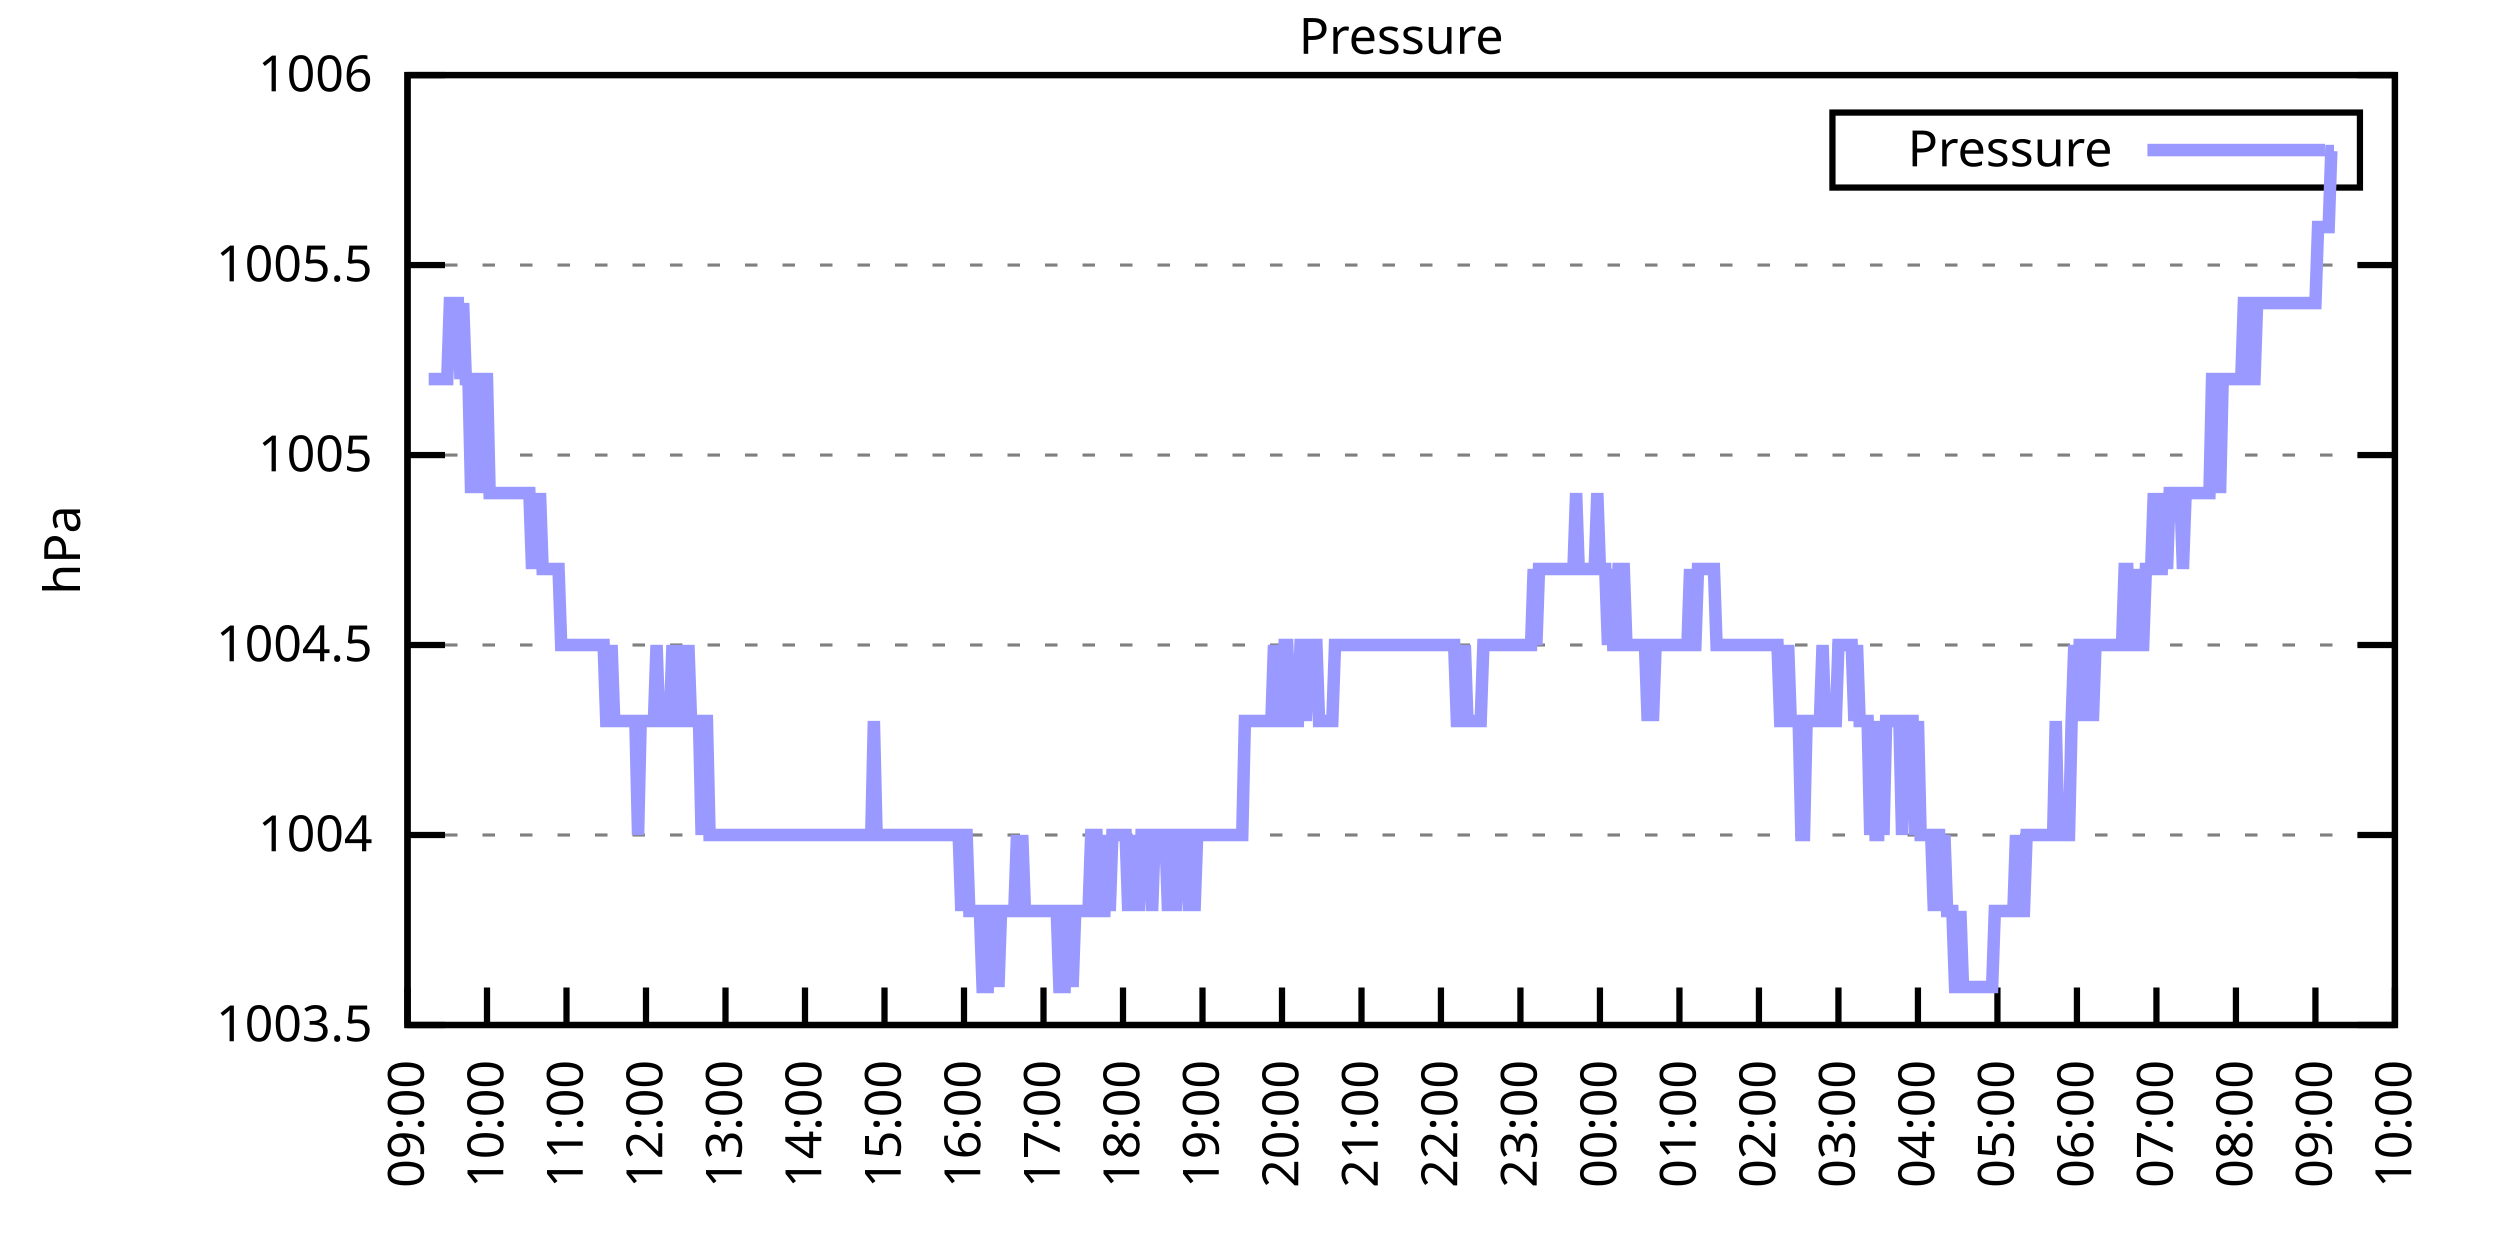
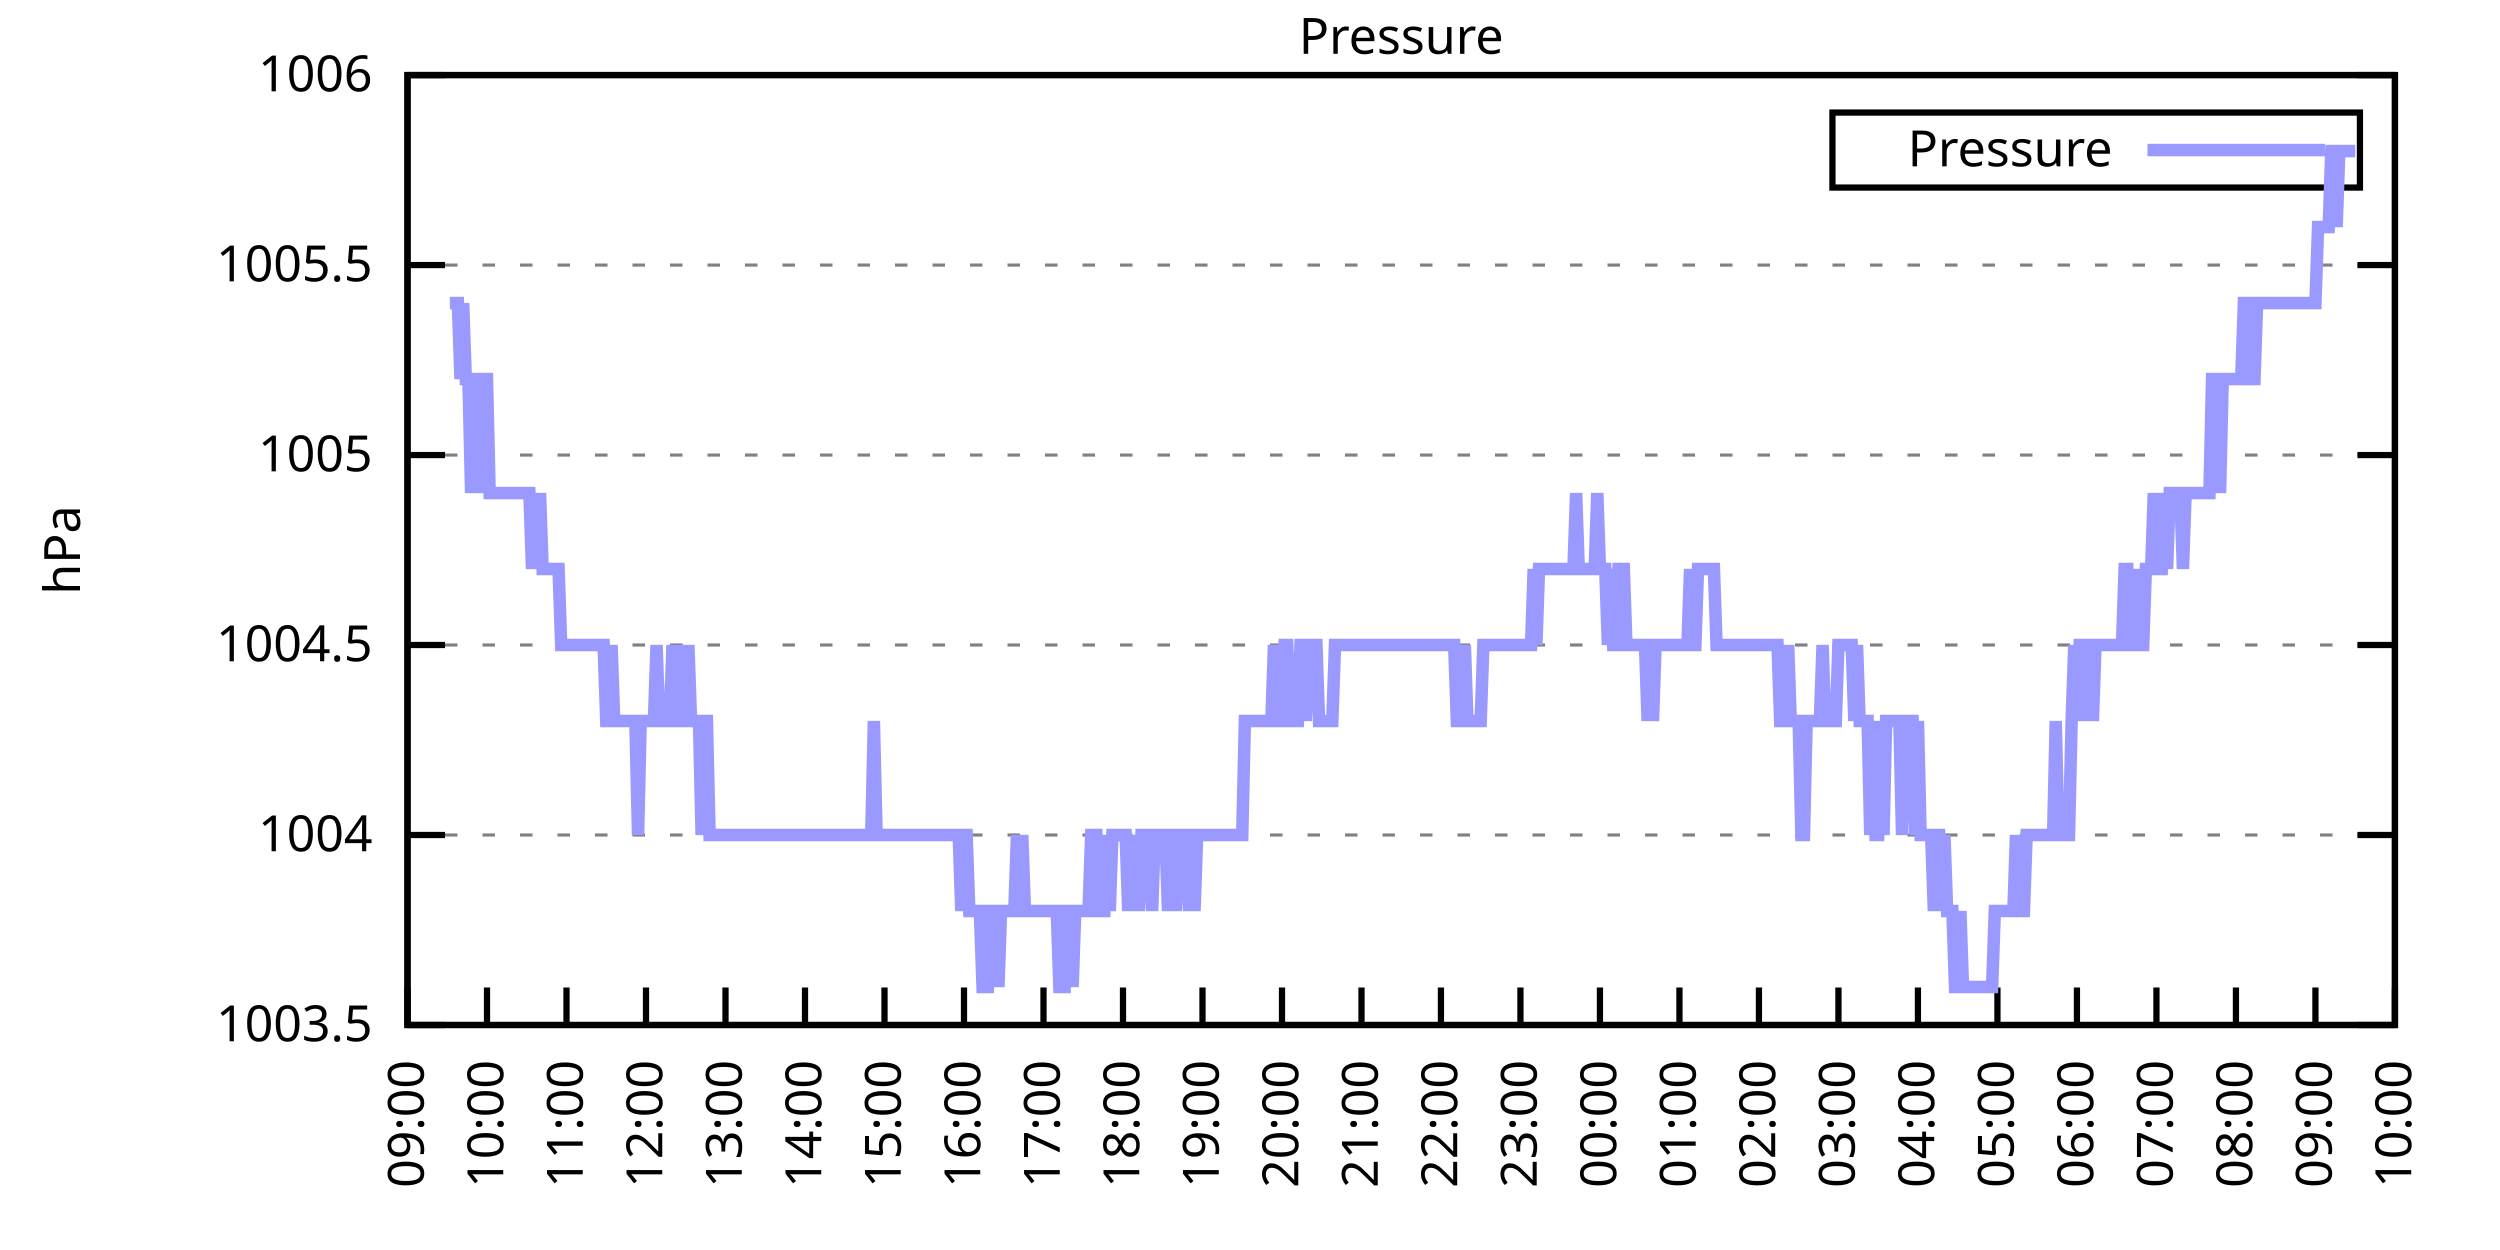
<svg xmlns="http://www.w3.org/2000/svg" xmlns:xlink="http://www.w3.org/1999/xlink" width="400" height="200" viewBox="0 0 400 200">
  <g id="gnuplot_canvas">
    <rect x="0" y="0" width="400" height="200" fill="none" />
    <defs>
      <circle id="gpDot" r="0.5" stroke-width="0.5" stroke="currentColor" />
      <path id="gpPt0" stroke-width="0.333" stroke="currentColor" d="M-1,0 h2 M0,-1 v2" />
      <path id="gpPt1" stroke-width="0.333" stroke="currentColor" d="M-1,-1 L1,1 M1,-1 L-1,1" />
      <path id="gpPt2" stroke-width="0.333" stroke="currentColor" d="M-1,0 L1,0 M0,-1 L0,1 M-1,-1 L1,1 M-1,1 L1,-1" />
      <rect id="gpPt3" stroke-width="0.333" stroke="currentColor" x="-1" y="-1" width="2" height="2" />
      <rect id="gpPt4" stroke-width="0.333" stroke="currentColor" fill="currentColor" x="-1" y="-1" width="2" height="2" />
      <circle id="gpPt5" stroke-width="0.333" stroke="currentColor" cx="0" cy="0" r="1" />
      <use xlink:href="#gpPt5" id="gpPt6" fill="currentColor" stroke="none" />
      <path id="gpPt7" stroke-width="0.333" stroke="currentColor" d="M0,-1.33 L-1.33,0.67 L1.33,0.67 z" />
      <use xlink:href="#gpPt7" id="gpPt8" fill="currentColor" stroke="none" />
      <use xlink:href="#gpPt7" id="gpPt9" stroke="currentColor" transform="rotate(180)" />
      <use xlink:href="#gpPt9" id="gpPt10" fill="currentColor" stroke="none" />
      <use xlink:href="#gpPt3" id="gpPt11" stroke="currentColor" transform="rotate(45)" />
      <use xlink:href="#gpPt11" id="gpPt12" fill="currentColor" stroke="none" />
      <path id="gpPt13" stroke-width="0.333" stroke="currentColor" d="M0,1.330 L1.265,0.411 L0.782,-1.067 L-0.782,-1.076 L-1.265,0.411 z" />
      <use xlink:href="#gpPt13" id="gpPt14" fill="currentColor" stroke="none" />
      <filter id="textbox" filterUnits="objectBoundingBox" x="0" y="0" height="1" width="1">
        <feFlood flood-color="white" flood-opacity="1" result="bgnd" />
        <feComposite in="SourceGraphic" in2="bgnd" operator="atop" />
      </filter>
      <filter id="greybox" filterUnits="objectBoundingBox" x="0" y="0" height="1" width="1">
        <feFlood flood-color="lightgrey" flood-opacity="1" result="grey" />
        <feComposite in="SourceGraphic" in2="grey" operator="atop" />
      </filter>
    </defs>
    <g fill="none" color="white" stroke="currentColor" stroke-width="1.00" stroke-linecap="butt" stroke-linejoin="miter">
</g>
    <g fill="none" color="black" stroke="currentColor" stroke-width="1.00" stroke-linecap="butt" stroke-linejoin="miter">
      <g stroke="none" shape-rendering="crispEdges">
        <polygon fill="rgb(255, 255, 255)" points="65.20,164.00 383.18,164.00 383.18,12.02 65.20,12.02 " />
      </g>
    </g>
    <g fill="none" color="black" stroke="currentColor" stroke-width="1.00" stroke-linecap="butt" stroke-linejoin="miter">
</g>
    <g fill="none" color="black" stroke="black" stroke-width="0.50" stroke-linecap="butt" stroke-linejoin="miter">
</g>
    <g fill="none" color="gray" stroke="currentColor" stroke-width="0.50" stroke-linecap="butt" stroke-linejoin="miter">
      <path stroke="gray" stroke-dasharray="2,4" class="gridline" d="M65.20,164.00 L383.19,164.00  " />
    </g>
    <g fill="none" color="gray" stroke="gray" stroke-width="1.00" stroke-linecap="butt" stroke-linejoin="miter">
</g>
    <g fill="none" color="black" stroke="currentColor" stroke-width="1.00" stroke-linecap="butt" stroke-linejoin="miter">
      <path stroke="black" d="M65.20,164.00 L71.20,164.00 M383.19,164.00 L377.19,164.00  " />
      <g transform="translate(59.60,166.60)" stroke="none" fill="black" font-family="Sans" font-size="8.00" text-anchor="end">
        <text>
          <tspan font-family="Sans"> 1003.5</tspan>
        </text>
      </g>
    </g>
    <g fill="none" color="black" stroke="currentColor" stroke-width="1.00" stroke-linecap="butt" stroke-linejoin="miter">
</g>
    <g fill="none" color="black" stroke="black" stroke-width="0.50" stroke-linecap="butt" stroke-linejoin="miter">
</g>
    <g fill="none" color="gray" stroke="currentColor" stroke-width="0.50" stroke-linecap="butt" stroke-linejoin="miter">
      <path stroke="gray" stroke-dasharray="2,4" class="gridline" d="M65.20,133.60 L383.19,133.60  " />
    </g>
    <g fill="none" color="gray" stroke="gray" stroke-width="1.00" stroke-linecap="butt" stroke-linejoin="miter">
</g>
    <g fill="none" color="black" stroke="currentColor" stroke-width="1.00" stroke-linecap="butt" stroke-linejoin="miter">
      <path stroke="black" d="M65.20,133.60 L71.20,133.60 M383.19,133.60 L377.19,133.60  " />
      <g transform="translate(59.60,136.20)" stroke="none" fill="black" font-family="Sans" font-size="8.00" text-anchor="end">
        <text>
          <tspan font-family="Sans"> 1004</tspan>
        </text>
      </g>
    </g>
    <g fill="none" color="black" stroke="currentColor" stroke-width="1.00" stroke-linecap="butt" stroke-linejoin="miter">
</g>
    <g fill="none" color="black" stroke="black" stroke-width="0.50" stroke-linecap="butt" stroke-linejoin="miter">
</g>
    <g fill="none" color="gray" stroke="currentColor" stroke-width="0.50" stroke-linecap="butt" stroke-linejoin="miter">
      <path stroke="gray" stroke-dasharray="2,4" class="gridline" d="M65.20,103.20 L383.19,103.20  " />
    </g>
    <g fill="none" color="gray" stroke="gray" stroke-width="1.00" stroke-linecap="butt" stroke-linejoin="miter">
</g>
    <g fill="none" color="black" stroke="currentColor" stroke-width="1.00" stroke-linecap="butt" stroke-linejoin="miter">
      <path stroke="black" d="M65.20,103.20 L71.20,103.20 M383.19,103.20 L377.19,103.20  " />
      <g transform="translate(59.60,105.80)" stroke="none" fill="black" font-family="Sans" font-size="8.00" text-anchor="end">
        <text>
          <tspan font-family="Sans"> 1004.5</tspan>
        </text>
      </g>
    </g>
    <g fill="none" color="black" stroke="currentColor" stroke-width="1.00" stroke-linecap="butt" stroke-linejoin="miter">
</g>
    <g fill="none" color="black" stroke="black" stroke-width="0.50" stroke-linecap="butt" stroke-linejoin="miter">
</g>
    <g fill="none" color="gray" stroke="currentColor" stroke-width="0.50" stroke-linecap="butt" stroke-linejoin="miter">
      <path stroke="gray" stroke-dasharray="2,4" class="gridline" d="M65.20,72.81 L383.19,72.81  " />
    </g>
    <g fill="none" color="gray" stroke="gray" stroke-width="1.00" stroke-linecap="butt" stroke-linejoin="miter">
</g>
    <g fill="none" color="black" stroke="currentColor" stroke-width="1.00" stroke-linecap="butt" stroke-linejoin="miter">
      <path stroke="black" d="M65.20,72.81 L71.20,72.81 M383.19,72.81 L377.19,72.81  " />
      <g transform="translate(59.60,75.41)" stroke="none" fill="black" font-family="Sans" font-size="8.00" text-anchor="end">
        <text>
          <tspan font-family="Sans"> 1005</tspan>
        </text>
      </g>
    </g>
    <g fill="none" color="black" stroke="currentColor" stroke-width="1.00" stroke-linecap="butt" stroke-linejoin="miter">
</g>
    <g fill="none" color="black" stroke="black" stroke-width="0.50" stroke-linecap="butt" stroke-linejoin="miter">
</g>
    <g fill="none" color="gray" stroke="currentColor" stroke-width="0.50" stroke-linecap="butt" stroke-linejoin="miter">
      <path stroke="gray" stroke-dasharray="2,4" class="gridline" d="M65.20,42.41 L383.19,42.41  " />
    </g>
    <g fill="none" color="gray" stroke="gray" stroke-width="1.00" stroke-linecap="butt" stroke-linejoin="miter">
</g>
    <g fill="none" color="black" stroke="currentColor" stroke-width="1.00" stroke-linecap="butt" stroke-linejoin="miter">
      <path stroke="black" d="M65.20,42.41 L71.20,42.41 M383.19,42.41 L377.19,42.41  " />
      <g transform="translate(59.60,45.01)" stroke="none" fill="black" font-family="Sans" font-size="8.00" text-anchor="end">
        <text>
          <tspan font-family="Sans"> 1005.5</tspan>
        </text>
      </g>
    </g>
    <g fill="none" color="black" stroke="currentColor" stroke-width="1.00" stroke-linecap="butt" stroke-linejoin="miter">
</g>
    <g fill="none" color="black" stroke="black" stroke-width="0.50" stroke-linecap="butt" stroke-linejoin="miter">
</g>
    <g fill="none" color="gray" stroke="currentColor" stroke-width="0.50" stroke-linecap="butt" stroke-linejoin="miter">
      <path stroke="gray" stroke-dasharray="2,4" class="gridline" d="M65.20,12.01 L383.19,12.01  " />
    </g>
    <g fill="none" color="gray" stroke="gray" stroke-width="1.00" stroke-linecap="butt" stroke-linejoin="miter">
</g>
    <g fill="none" color="black" stroke="currentColor" stroke-width="1.00" stroke-linecap="butt" stroke-linejoin="miter">
      <path stroke="black" d="M65.20,12.01 L71.20,12.01 M383.19,12.01 L377.19,12.01  " />
      <g transform="translate(59.60,14.61)" stroke="none" fill="black" font-family="Sans" font-size="8.00" text-anchor="end">
        <text>
          <tspan font-family="Sans"> 1006</tspan>
        </text>
      </g>
    </g>
    <g fill="none" color="black" stroke="currentColor" stroke-width="1.00" stroke-linecap="butt" stroke-linejoin="miter">
      <path stroke="black" d="M65.20,164.00 L65.20,158.00  " />
      <g transform="translate(67.80,169.60) rotate(270.00)" stroke="none" fill="black" font-family="Sans" font-size="8.00" text-anchor="end">
        <text>
          <tspan font-family="Sans">09:00</tspan>
        </text>
      </g>
    </g>
    <g fill="none" color="black" stroke="currentColor" stroke-width="1.00" stroke-linecap="butt" stroke-linejoin="miter">
      <path stroke="black" d="M77.92,164.00 L77.92,158.00  " />
      <g transform="translate(80.52,169.60) rotate(270.00)" stroke="none" fill="black" font-family="Sans" font-size="8.00" text-anchor="end">
        <text>
          <tspan font-family="Sans">10:00</tspan>
        </text>
      </g>
    </g>
    <g fill="none" color="black" stroke="currentColor" stroke-width="1.00" stroke-linecap="butt" stroke-linejoin="miter">
      <path stroke="black" d="M90.64,164.00 L90.64,158.00  " />
      <g transform="translate(93.24,169.60) rotate(270.00)" stroke="none" fill="black" font-family="Sans" font-size="8.00" text-anchor="end">
        <text>
          <tspan font-family="Sans">11:00</tspan>
        </text>
      </g>
    </g>
    <g fill="none" color="black" stroke="currentColor" stroke-width="1.00" stroke-linecap="butt" stroke-linejoin="miter">
      <path stroke="black" d="M103.36,164.00 L103.36,158.00  " />
      <g transform="translate(105.96,169.60) rotate(270.00)" stroke="none" fill="black" font-family="Sans" font-size="8.00" text-anchor="end">
        <text>
          <tspan font-family="Sans">12:00</tspan>
        </text>
      </g>
    </g>
    <g fill="none" color="black" stroke="currentColor" stroke-width="1.00" stroke-linecap="butt" stroke-linejoin="miter">
      <path stroke="black" d="M116.08,164.00 L116.08,158.00  " />
      <g transform="translate(118.68,169.60) rotate(270.00)" stroke="none" fill="black" font-family="Sans" font-size="8.00" text-anchor="end">
        <text>
          <tspan font-family="Sans">13:00</tspan>
        </text>
      </g>
    </g>
    <g fill="none" color="black" stroke="currentColor" stroke-width="1.00" stroke-linecap="butt" stroke-linejoin="miter">
      <path stroke="black" d="M128.80,164.00 L128.80,158.00  " />
      <g transform="translate(131.40,169.60) rotate(270.00)" stroke="none" fill="black" font-family="Sans" font-size="8.00" text-anchor="end">
        <text>
          <tspan font-family="Sans">14:00</tspan>
        </text>
      </g>
    </g>
    <g fill="none" color="black" stroke="currentColor" stroke-width="1.00" stroke-linecap="butt" stroke-linejoin="miter">
      <path stroke="black" d="M141.52,164.00 L141.52,158.00  " />
      <g transform="translate(144.12,169.60) rotate(270.00)" stroke="none" fill="black" font-family="Sans" font-size="8.00" text-anchor="end">
        <text>
          <tspan font-family="Sans">15:00</tspan>
        </text>
      </g>
    </g>
    <g fill="none" color="black" stroke="currentColor" stroke-width="1.00" stroke-linecap="butt" stroke-linejoin="miter">
      <path stroke="black" d="M154.24,164.00 L154.24,158.00  " />
      <g transform="translate(156.84,169.60) rotate(270.00)" stroke="none" fill="black" font-family="Sans" font-size="8.00" text-anchor="end">
        <text>
          <tspan font-family="Sans">16:00</tspan>
        </text>
      </g>
    </g>
    <g fill="none" color="black" stroke="currentColor" stroke-width="1.00" stroke-linecap="butt" stroke-linejoin="miter">
      <path stroke="black" d="M166.96,164.00 L166.96,158.00  " />
      <g transform="translate(169.56,169.60) rotate(270.00)" stroke="none" fill="black" font-family="Sans" font-size="8.00" text-anchor="end">
        <text>
          <tspan font-family="Sans">17:00</tspan>
        </text>
      </g>
    </g>
    <g fill="none" color="black" stroke="currentColor" stroke-width="1.00" stroke-linecap="butt" stroke-linejoin="miter">
      <path stroke="black" d="M179.68,164.00 L179.68,158.00  " />
      <g transform="translate(182.28,169.60) rotate(270.00)" stroke="none" fill="black" font-family="Sans" font-size="8.00" text-anchor="end">
        <text>
          <tspan font-family="Sans">18:00</tspan>
        </text>
      </g>
    </g>
    <g fill="none" color="black" stroke="currentColor" stroke-width="1.00" stroke-linecap="butt" stroke-linejoin="miter">
      <path stroke="black" d="M192.40,164.00 L192.40,158.00  " />
      <g transform="translate(195.00,169.60) rotate(270.00)" stroke="none" fill="black" font-family="Sans" font-size="8.00" text-anchor="end">
        <text>
          <tspan font-family="Sans">19:00</tspan>
        </text>
      </g>
    </g>
    <g fill="none" color="black" stroke="currentColor" stroke-width="1.00" stroke-linecap="butt" stroke-linejoin="miter">
      <path stroke="black" d="M205.12,164.00 L205.12,158.00  " />
      <g transform="translate(207.72,169.60) rotate(270.00)" stroke="none" fill="black" font-family="Sans" font-size="8.00" text-anchor="end">
        <text>
          <tspan font-family="Sans">20:00</tspan>
        </text>
      </g>
    </g>
    <g fill="none" color="black" stroke="currentColor" stroke-width="1.00" stroke-linecap="butt" stroke-linejoin="miter">
      <path stroke="black" d="M217.84,164.00 L217.84,158.00  " />
      <g transform="translate(220.44,169.60) rotate(270.00)" stroke="none" fill="black" font-family="Sans" font-size="8.00" text-anchor="end">
        <text>
          <tspan font-family="Sans">21:00</tspan>
        </text>
      </g>
    </g>
    <g fill="none" color="black" stroke="currentColor" stroke-width="1.00" stroke-linecap="butt" stroke-linejoin="miter">
      <path stroke="black" d="M230.55,164.00 L230.55,158.00  " />
      <g transform="translate(233.15,169.60) rotate(270.00)" stroke="none" fill="black" font-family="Sans" font-size="8.00" text-anchor="end">
        <text>
          <tspan font-family="Sans">22:00</tspan>
        </text>
      </g>
    </g>
    <g fill="none" color="black" stroke="currentColor" stroke-width="1.00" stroke-linecap="butt" stroke-linejoin="miter">
      <path stroke="black" d="M243.27,164.00 L243.27,158.00  " />
      <g transform="translate(245.87,169.60) rotate(270.00)" stroke="none" fill="black" font-family="Sans" font-size="8.00" text-anchor="end">
        <text>
          <tspan font-family="Sans">23:00</tspan>
        </text>
      </g>
    </g>
    <g fill="none" color="black" stroke="currentColor" stroke-width="1.00" stroke-linecap="butt" stroke-linejoin="miter">
      <path stroke="black" d="M255.99,164.00 L255.99,158.00  " />
      <g transform="translate(258.59,169.60) rotate(270.00)" stroke="none" fill="black" font-family="Sans" font-size="8.00" text-anchor="end">
        <text>
          <tspan font-family="Sans">00:00</tspan>
        </text>
      </g>
    </g>
    <g fill="none" color="black" stroke="currentColor" stroke-width="1.00" stroke-linecap="butt" stroke-linejoin="miter">
      <path stroke="black" d="M268.71,164.00 L268.71,158.00  " />
      <g transform="translate(271.31,169.60) rotate(270.00)" stroke="none" fill="black" font-family="Sans" font-size="8.00" text-anchor="end">
        <text>
          <tspan font-family="Sans">01:00</tspan>
        </text>
      </g>
    </g>
    <g fill="none" color="black" stroke="currentColor" stroke-width="1.00" stroke-linecap="butt" stroke-linejoin="miter">
      <path stroke="black" d="M281.43,164.00 L281.43,158.00  " />
      <g transform="translate(284.03,169.60) rotate(270.00)" stroke="none" fill="black" font-family="Sans" font-size="8.00" text-anchor="end">
        <text>
          <tspan font-family="Sans">02:00</tspan>
        </text>
      </g>
    </g>
    <g fill="none" color="black" stroke="currentColor" stroke-width="1.00" stroke-linecap="butt" stroke-linejoin="miter">
      <path stroke="black" d="M294.15,164.00 L294.15,158.00  " />
      <g transform="translate(296.75,169.60) rotate(270.00)" stroke="none" fill="black" font-family="Sans" font-size="8.00" text-anchor="end">
        <text>
          <tspan font-family="Sans">03:00</tspan>
        </text>
      </g>
    </g>
    <g fill="none" color="black" stroke="currentColor" stroke-width="1.00" stroke-linecap="butt" stroke-linejoin="miter">
      <path stroke="black" d="M306.87,164.00 L306.87,158.00  " />
      <g transform="translate(309.47,169.60) rotate(270.00)" stroke="none" fill="black" font-family="Sans" font-size="8.00" text-anchor="end">
        <text>
          <tspan font-family="Sans">04:00</tspan>
        </text>
      </g>
    </g>
    <g fill="none" color="black" stroke="currentColor" stroke-width="1.00" stroke-linecap="butt" stroke-linejoin="miter">
      <path stroke="black" d="M319.59,164.00 L319.59,158.00  " />
      <g transform="translate(322.19,169.60) rotate(270.00)" stroke="none" fill="black" font-family="Sans" font-size="8.00" text-anchor="end">
        <text>
          <tspan font-family="Sans">05:00</tspan>
        </text>
      </g>
    </g>
    <g fill="none" color="black" stroke="currentColor" stroke-width="1.00" stroke-linecap="butt" stroke-linejoin="miter">
      <path stroke="black" d="M332.31,164.00 L332.31,158.00  " />
      <g transform="translate(334.91,169.60) rotate(270.00)" stroke="none" fill="black" font-family="Sans" font-size="8.00" text-anchor="end">
        <text>
          <tspan font-family="Sans">06:00</tspan>
        </text>
      </g>
    </g>
    <g fill="none" color="black" stroke="currentColor" stroke-width="1.00" stroke-linecap="butt" stroke-linejoin="miter">
      <path stroke="black" d="M345.03,164.00 L345.03,158.00  " />
      <g transform="translate(347.63,169.60) rotate(270.00)" stroke="none" fill="black" font-family="Sans" font-size="8.00" text-anchor="end">
        <text>
          <tspan font-family="Sans">07:00</tspan>
        </text>
      </g>
    </g>
    <g fill="none" color="black" stroke="currentColor" stroke-width="1.00" stroke-linecap="butt" stroke-linejoin="miter">
      <path stroke="black" d="M357.75,164.00 L357.75,158.00  " />
      <g transform="translate(360.35,169.60) rotate(270.00)" stroke="none" fill="black" font-family="Sans" font-size="8.00" text-anchor="end">
        <text>
          <tspan font-family="Sans">08:00</tspan>
        </text>
      </g>
    </g>
    <g fill="none" color="black" stroke="currentColor" stroke-width="1.00" stroke-linecap="butt" stroke-linejoin="miter">
      <path stroke="black" d="M370.47,164.00 L370.47,158.00  " />
      <g transform="translate(373.07,169.60) rotate(270.00)" stroke="none" fill="black" font-family="Sans" font-size="8.00" text-anchor="end">
        <text>
          <tspan font-family="Sans">09:00</tspan>
        </text>
      </g>
    </g>
    <g fill="none" color="black" stroke="currentColor" stroke-width="1.00" stroke-linecap="butt" stroke-linejoin="miter">
      <path stroke="black" d="M383.19,164.00 L383.19,158.00  " />
      <g transform="translate(385.79,169.60) rotate(270.00)" stroke="none" fill="black" font-family="Sans" font-size="8.00" text-anchor="end">
        <text>
          <tspan font-family="Sans">10:00</tspan>
        </text>
      </g>
    </g>
    <g fill="none" color="black" stroke="currentColor" stroke-width="1.00" stroke-linecap="butt" stroke-linejoin="miter">
</g>
    <g fill="none" color="black" stroke="currentColor" stroke-width="1.00" stroke-linecap="butt" stroke-linejoin="miter">
      <path stroke="black" d="M65.20,12.01 L65.20,164.00 L383.19,164.00 L383.19,12.01 L65.20,12.01 Z  " />
    </g>
    <g fill="none" color="black" stroke="currentColor" stroke-width="1.00" stroke-linecap="butt" stroke-linejoin="miter">
</g>
    <g fill="none" color="black" stroke="currentColor" stroke-width="1.00" stroke-linecap="butt" stroke-linejoin="miter">
      <path stroke="black" d="M293.19,30.01 L293.19,18.01 L377.59,18.01 L377.59,30.01 L293.19,30.01 Z  " />
    </g>
    <g id="Pressure_plot_1">
      <g fill="none" color="white" stroke="black" stroke-width="2.00" stroke-linecap="butt" stroke-linejoin="miter">
</g>
      <g fill="none" color="black" stroke="currentColor" stroke-width="2.00" stroke-linecap="butt" stroke-linejoin="miter">
        <g transform="translate(337.99,26.61)" stroke="none" fill="black" font-family="Sans" font-size="8.00" text-anchor="end">
          <text>
            <tspan font-family="Sans">Pressure</tspan>
          </text>
        </g>
      </g>
      <g fill="none" color="black" stroke="currentColor" stroke-width="2.00" stroke-linecap="butt" stroke-linejoin="miter">
-         <path stroke="rgb(153, 153, 255)" d="M343.59,24.01 L371.99,24.01 M68.59,60.65 L69.02,60.65 L69.44,60.65 L69.86,60.65 L70.29,60.65 L70.71,60.65   L71.14,60.65 L71.56,60.65 L71.98,48.49 L72.41,48.49 L72.83,48.49 L73.26,48.49 L73.68,60.65 L74.10,48.49   L74.53,60.65 L74.95,60.65 L75.38,78.89 L75.80,60.65 L76.22,60.65 L76.65,78.89 L77.07,60.65 L77.50,60.65   L77.92,60.65 L78.34,78.89 L78.77,78.89 L79.19,78.89 L79.62,78.89 L80.04,78.89 L80.46,78.89 L80.89,78.89   L81.31,78.89 L81.74,78.89 L82.16,78.89 L82.58,78.89 L83.01,78.89 L83.43,78.89 L83.86,78.89 L84.28,78.89   L84.70,78.89 L85.13,91.04 L85.55,78.89 L85.98,91.04 L86.40,78.89 L86.82,91.04 L87.25,91.04 L87.67,91.04   L88.10,91.04 L88.52,91.04 L88.94,91.04 L89.37,91.04 L89.79,103.20 L90.22,103.20 L90.64,103.20 L91.06,103.20   L91.49,103.20 L91.91,103.20 L92.34,103.20 L92.76,103.20 L93.18,103.20 L93.61,103.20 L94.03,103.20 L94.46,103.20   L94.88,103.20 L95.30,103.20 L95.73,103.20 L96.15,103.20 L96.58,103.20 L97.00,115.36 L97.42,115.36 L97.85,103.20   L98.27,115.36 L98.69,115.36 L99.12,115.36 L99.54,115.36 L99.97,115.36 L100.39,115.36 L100.81,115.36 L101.24,115.36   L101.66,115.36 L102.09,133.60 L102.51,115.36 L102.93,115.36 L103.36,115.36 L103.78,115.36 L104.21,115.36 L104.63,115.36   L105.05,103.20 L105.48,115.36 L105.90,115.36 L106.33,115.36 L106.75,115.36 L107.17,115.36 L107.60,103.20 L108.02,115.36   L108.45,115.36 L108.87,103.20 L109.29,115.36 L109.72,115.36 L110.14,103.20 L110.57,115.36 L110.99,115.36 L111.41,115.36   L111.84,115.36 L112.26,133.60 L112.69,115.36 L113.11,115.36 L113.53,133.60 L113.96,133.60 L114.38,133.60 L114.81,133.60   L115.23,133.60 L115.65,133.60 L116.08,133.60 L116.50,133.60 L116.93,133.60 L117.35,133.60 L117.77,133.60 L118.20,133.60   L118.62,133.60 L119.05,133.60 L119.47,133.60 L119.89,133.60 L120.32,133.60 L120.74,133.60 L121.17,133.60 L121.59,133.60   L122.01,133.60 L122.44,133.60 L122.86,133.60 L123.29,133.60 L123.71,133.60 L124.13,133.60 L124.56,133.60 L124.98,133.60   L125.41,133.60 L125.83,133.60 L126.25,133.60 L126.68,133.60 L127.10,133.60 L127.53,133.60 L127.95,133.60 L128.37,133.60   L128.80,133.60 L129.22,133.60 L129.65,133.60 L130.07,133.60 L130.49,133.60 L130.92,133.60 L131.34,133.60 L131.77,133.60   L132.19,133.60 L132.61,133.60 L133.04,133.60 L133.46,133.60 L133.89,133.60 L134.31,133.60 L134.73,133.60 L135.16,133.60   L135.58,133.60 L136.01,133.60 L136.43,133.60 L136.85,133.60 L137.28,133.60 L137.70,133.60 L138.13,133.60 L138.55,133.60   L138.97,133.60 L139.40,133.60 L139.82,115.36 L140.25,133.60 L140.67,133.60 L141.09,133.60 L141.52,133.60 L141.94,133.60   L142.37,133.60 L142.79,133.60 L143.21,133.60 L143.64,133.60 L144.06,133.60 L144.49,133.60 L144.91,133.60 L145.33,133.60   L145.76,133.60 L146.18,133.60 L146.61,133.60 L147.03,133.60 L147.45,133.60 L147.88,133.60 L148.30,133.60 L148.73,133.60   L149.15,133.60 L149.57,133.60 L150.00,133.60 L150.42,133.60 L150.85,133.60 L151.27,133.60 L151.69,133.60 L152.12,133.60   L152.54,133.60 L152.97,133.60 L153.39,133.60 L153.81,145.76 L154.24,133.60 L154.66,133.60 L155.09,145.76 L155.51,145.76   L155.93,145.76 L156.36,145.76 L156.78,145.76 L157.21,157.92 L157.63,157.92 L158.05,157.92 L158.48,145.76 L158.90,145.76   L159.33,145.76 L159.75,157.92 L160.17,145.76 L160.60,145.76 L161.02,145.76 L161.44,145.76 L161.87,145.76 L162.29,145.76   L162.72,133.60 L163.14,145.76 L163.56,133.60 L163.99,145.76 L164.41,145.76 L164.84,145.76 L165.26,145.76 L165.68,145.76   L166.11,145.76 L166.53,145.76 L166.96,145.76 L167.38,145.76 L167.80,145.76 L168.23,145.76 L168.65,145.76 L169.08,145.76   L169.50,157.92 L169.92,157.92 L170.35,157.92 L170.77,145.76 L171.20,145.76 L171.62,157.92 L172.04,145.76 L172.47,145.76   L172.89,145.76 L173.32,145.76 L173.74,145.76 L174.16,145.76 L174.59,133.60 L175.01,133.60 L175.44,133.60 L175.86,145.76   L176.28,145.76 L176.71,145.76 L177.13,133.60 L177.56,145.76 L177.98,133.60 L178.40,133.60 L178.83,133.60 L179.25,133.60   L179.68,133.60 L180.10,133.60 L180.52,145.76 L180.95,133.60 L181.37,145.76 L181.80,133.60 L182.22,145.76 L182.64,133.60   L183.07,133.60 L183.49,133.60 L183.92,133.60 L184.34,145.76 L184.76,133.60 L185.19,133.60 L185.61,133.60 L186.04,133.60   L186.46,133.60 L186.88,145.76 L187.31,133.60 L187.73,133.60 L188.16,145.76 L188.58,133.60 L189.00,133.60 L189.43,133.60   L189.85,133.60 L190.28,145.76 L190.70,133.60 L191.12,145.76 L191.55,133.60 L191.97,133.60 L192.40,133.60 L192.82,133.60   L193.24,133.60 L193.67,133.60 L194.09,133.60 L194.52,133.60 L194.94,133.60 L195.36,133.60 L195.79,133.60 L196.21,133.60   L196.64,133.60 L197.06,133.60 L197.48,133.60 L197.91,133.60 L198.33,133.60 L198.76,133.60 L199.18,115.36 L199.60,115.36   L200.03,115.36 L200.45,115.36 L200.88,115.36 L201.30,115.36 L201.72,115.36 L202.15,115.36 L202.57,115.36 L203.00,115.36   L203.42,115.36 L203.84,103.20 L204.27,115.36 L204.69,115.36 L205.12,115.36 L205.54,103.20 L205.96,103.20 L206.39,115.36   L206.81,115.36 L207.24,115.36 L207.66,115.36 L208.08,103.20 L208.51,103.20 L208.93,115.36 L209.36,103.20 L209.78,103.20   L210.20,103.20 L210.63,103.20 L211.05,115.36 L211.48,115.36 L211.90,115.36 L212.32,115.36 L212.75,115.36 L213.17,115.36   L213.60,103.20 L214.02,103.20 L214.44,103.20 L214.87,103.20 L215.29,103.20 L215.72,103.20 L216.14,103.20 L216.56,103.20   L216.99,103.20 L217.41,103.20 L217.84,103.20 L218.26,103.20 L218.68,103.20 L219.11,103.20 L219.53,103.20 L219.96,103.20   L220.38,103.20 L220.80,103.20 L221.23,103.20 L221.65,103.20 L222.08,103.20 L222.50,103.20 L222.92,103.20 L223.35,103.20   L223.77,103.20 L224.20,103.20 L224.62,103.20 L225.04,103.20 L225.47,103.20 L225.89,103.20 L226.31,103.20 L226.74,103.20   L227.16,103.20 L227.59,103.20 L228.01,103.20 L228.43,103.20 L228.86,103.20 L229.28,103.20 L229.71,103.20 L230.13,103.20   L230.55,103.20 L230.98,103.20 L231.40,103.20 L231.83,103.20 L232.25,103.20 L232.67,103.20 L233.10,115.36 L233.52,115.36   L233.95,115.36 L234.37,103.20 L234.79,115.36 L235.22,115.36 L235.64,115.36 L236.07,115.36 L236.49,115.36 L236.91,115.36   L237.34,103.20 L237.76,103.20 L238.19,103.20 L238.61,103.20 L239.03,103.20 L239.46,103.20 L239.88,103.20 L240.31,103.20   L240.73,103.20 L241.15,103.20 L241.58,103.20 L242.00,103.20 L242.43,103.20 L242.85,103.20 L243.27,103.20 L243.70,103.20   L244.12,103.20 L244.55,103.20 L244.97,103.20 L245.39,91.04 L245.82,103.20 L246.24,91.04 L246.67,91.04 L247.09,91.04   L247.51,91.04 L247.94,91.04 L248.36,91.04 L248.79,91.04 L249.21,91.04 L249.63,91.04 L250.06,91.04 L250.48,91.04   L250.91,91.04 L251.33,91.04 L251.75,91.04 L252.18,78.89 L252.60,91.04 L253.03,91.04 L253.45,91.04 L253.87,91.04   L254.30,91.04 L254.72,91.04 L255.15,91.04 L255.57,78.89 L255.99,91.04 L256.42,91.04 L256.84,91.04 L257.27,103.20   L257.69,91.04 L258.11,103.20 L258.54,103.20 L258.96,91.04 L259.39,91.04 L259.81,91.04 L260.23,103.20 L260.66,103.20   L261.08,103.20 L261.51,103.20 L261.93,103.20 L262.35,103.20 L262.78,103.20 L263.20,103.20 L263.63,115.36 L264.05,103.20   L264.47,115.36 L264.90,103.20 L265.32,103.20 L265.75,103.20 L266.17,103.20 L266.59,103.20 L267.02,103.20 L267.44,103.20   L267.87,103.20 L268.29,103.20 L268.71,103.20 L269.14,103.20 L269.56,103.20 L269.99,103.20 L270.41,91.04 L270.83,103.20   L271.26,103.20 L271.68,91.04 L272.11,91.04 L272.53,91.04 L272.95,91.04 L273.38,91.04 L273.80,91.04 L274.23,91.04   L274.65,103.20 L275.07,103.20 L275.50,103.20 L275.92,103.20 L276.35,103.20 L276.77,103.20 L277.19,103.20 L277.62,103.20   L278.04,103.20 L278.47,103.20 L278.89,103.20 L279.31,103.20 L279.74,103.20 L280.16,103.20 L280.59,103.20 L281.01,103.20   L281.43,103.20 L281.86,103.20 L282.28,103.20 L282.71,103.20 L283.13,103.20 L283.55,103.20 L283.98,103.20 L284.40,103.20   L284.83,115.36 L285.25,115.36 L285.67,115.36 L286.10,103.20 L286.52,115.36 L286.95,115.36 L287.37,115.36 L287.79,115.36   L288.22,133.60 L288.64,133.60 L289.06,115.36 L289.49,115.36 L289.91,115.36 L290.34,115.36 L290.76,115.36 L291.18,115.36   L291.61,103.20 L292.03,115.36 L292.46,115.36 L292.88,115.36 L293.30,115.36 L293.73,115.36 L294.15,103.20 L294.58,103.20   L295.00,103.20 L295.42,103.20 L295.85,103.20 L296.27,103.20 L296.70,115.36 L297.12,103.20 L297.54,115.36 L297.97,115.36   L298.39,115.36 L298.82,115.36 L299.24,133.60 L299.66,115.36 L300.09,133.60 L300.51,133.60 L300.94,115.36 L301.36,133.60   L301.78,115.36 L302.21,115.36 L302.63,115.36 L303.06,115.36 L303.48,115.36 L303.90,115.36 L304.33,133.60 L304.75,115.36   L305.18,115.36 L305.60,115.36 L306.02,115.36 L306.45,133.60 L306.87,115.36 L307.30,133.60 L307.72,133.60 L308.14,133.60   L308.57,133.60 L308.99,133.60 L309.42,145.76 L309.84,133.60 L310.26,133.60 L310.69,145.76 L311.11,133.60 L311.54,145.76   L311.96,145.76 L312.38,145.76 L312.81,157.92 L313.23,157.92 L313.66,145.76 L314.08,157.92 L314.50,157.92 L314.93,157.92   L315.35,157.92 L315.78,157.92 L316.20,157.92 L316.62,157.92 L317.05,157.92 L317.47,157.92 L317.90,157.92 L318.32,157.92   L318.74,157.92 L319.17,145.76 L319.59,145.76 L320.02,145.76 L320.44,145.76 L320.86,145.76 L321.29,145.76 L321.71,145.76   L322.14,145.76 L322.56,133.60 L322.98,145.76 L323.41,145.76 L323.83,145.76 L324.26,133.60 L324.68,133.60 L325.10,133.60   L325.53,133.60 L325.95,133.60 L326.38,133.60 L326.80,133.60 L327.22,133.60 L327.65,133.60 L328.07,133.60 L328.50,133.60   L328.92,115.36 L329.34,133.60 L329.77,133.60 L330.19,133.60 L330.62,133.60 L331.04,133.60 L331.46,115.36 L331.89,103.20   L332.31,115.36 L332.74,103.20 L333.16,103.20 L333.58,103.20 L334.01,115.36 L334.43,103.20 L334.86,115.36 L335.28,103.20   L335.70,103.20 L336.13,103.20 L336.55,103.20 L336.98,103.20 L337.40,103.20 L337.82,103.20 L338.25,103.20 L338.67,103.20   L339.10,103.20 L339.52,103.20 L339.94,91.04 L340.37,91.04 L340.79,103.20 L341.22,103.20 L341.64,103.20 L342.06,91.04   L342.49,103.20 L342.91,103.20 L343.34,91.04 L343.76,91.04 L344.18,91.04 L344.61,78.89 L345.03,91.04 L345.46,91.04   L345.88,91.04 L346.30,78.89 L346.73,91.04 L347.15,78.89 L347.58,78.89 L348.00,78.89 L348.42,78.89 L348.85,78.89   L349.27,91.04 L349.70,78.89 L350.12,78.89 L350.54,78.89 L350.97,78.89 L351.39,78.89 L351.81,78.89 L352.24,78.89   L352.66,78.89 L353.09,78.89 L353.51,78.89 L353.93,60.65 L354.36,60.65 L354.78,60.65 L355.21,78.89 L355.63,60.65   L356.05,60.65 L356.48,60.65 L356.90,60.65 L357.33,60.65 L357.75,60.65 L358.17,60.65 L358.60,60.65 L359.02,48.49   L359.45,48.49 L359.87,48.49 L360.29,60.65 L360.72,60.65 L361.14,48.49 L361.57,48.49 L361.99,48.49 L362.41,48.49   L362.84,48.49 L363.26,48.49 L363.69,48.49 L364.11,48.49 L364.53,48.49 L364.96,48.49 L365.38,48.49 L365.81,48.49   L366.23,48.49 L366.65,48.49 L367.08,48.49 L367.50,48.49 L367.93,48.49 L368.35,48.49 L368.77,48.49 L369.20,48.49   L369.62,48.49 L370.05,48.49 L370.47,48.49 L370.89,36.33 L371.32,36.33 L371.74,36.33 L372.17,36.33 L372.59,36.33   L373.01,24.17 L373.44,24.17  " />
+         <path stroke="rgb(153, 153, 255)" d="M343.59,24.01 L371.99,24.01 M71.98,48.49 L72.41,48.49 L72.83,48.49 L73.26,48.49 L73.68,60.65 L74.10,48.49   L74.53,60.65 L74.95,60.65 L75.38,78.89 L75.80,60.65 L76.22,60.65 L76.65,78.89 L77.07,60.65 L77.50,60.65   L77.92,60.65 L78.34,78.89 L78.77,78.89 L79.19,78.89 L79.62,78.89 L80.04,78.89 L80.46,78.89 L80.89,78.89   L81.31,78.89 L81.74,78.89 L82.16,78.89 L82.58,78.89 L83.01,78.89 L83.43,78.89 L83.86,78.89 L84.28,78.89   L84.70,78.89 L85.13,91.04 L85.55,78.89 L85.98,91.04 L86.40,78.89 L86.82,91.04 L87.25,91.04 L87.67,91.04   L88.10,91.04 L88.52,91.04 L88.94,91.04 L89.37,91.04 L89.79,103.20 L90.22,103.20 L90.64,103.20 L91.06,103.20   L91.49,103.20 L91.91,103.20 L92.34,103.20 L92.76,103.20 L93.18,103.20 L93.61,103.20 L94.03,103.20 L94.46,103.20   L94.88,103.20 L95.30,103.20 L95.73,103.20 L96.15,103.20 L96.58,103.20 L97.00,115.36 L97.42,115.36 L97.85,103.20   L98.27,115.36 L98.69,115.36 L99.12,115.36 L99.54,115.36 L99.97,115.36 L100.39,115.36 L100.81,115.36 L101.24,115.36   L101.66,115.36 L102.09,133.60 L102.51,115.36 L102.93,115.36 L103.36,115.36 L103.78,115.36 L104.21,115.36 L104.63,115.36   L105.05,103.20 L105.48,115.36 L105.90,115.36 L106.33,115.36 L106.75,115.36 L107.17,115.36 L107.60,103.20 L108.02,115.36   L108.45,115.36 L108.87,103.20 L109.29,115.36 L109.72,115.36 L110.14,103.20 L110.57,115.36 L110.99,115.36 L111.41,115.36   L111.84,115.36 L112.26,133.60 L112.69,115.36 L113.11,115.36 L113.53,133.60 L113.96,133.60 L114.38,133.60 L114.81,133.60   L115.23,133.60 L115.65,133.60 L116.08,133.60 L116.50,133.60 L116.93,133.60 L117.35,133.60 L117.77,133.60 L118.20,133.60   L118.62,133.60 L119.05,133.60 L119.47,133.60 L119.89,133.60 L120.32,133.60 L120.74,133.60 L121.17,133.60 L121.59,133.60   L122.01,133.60 L122.44,133.60 L122.86,133.60 L123.29,133.60 L123.71,133.60 L124.13,133.60 L124.56,133.60 L124.98,133.60   L125.41,133.60 L125.83,133.60 L126.25,133.60 L126.68,133.60 L127.10,133.60 L127.53,133.60 L127.95,133.60 L128.37,133.60   L128.80,133.60 L129.22,133.60 L129.65,133.60 L130.07,133.60 L130.49,133.60 L130.92,133.60 L131.34,133.60 L131.77,133.60   L132.19,133.60 L132.61,133.60 L133.04,133.60 L133.46,133.60 L133.89,133.60 L134.31,133.60 L134.73,133.60 L135.16,133.60   L135.58,133.60 L136.01,133.60 L136.43,133.60 L136.85,133.60 L137.28,133.60 L137.70,133.60 L138.13,133.60 L138.55,133.60   L138.97,133.60 L139.40,133.60 L139.82,115.36 L140.25,133.60 L140.67,133.60 L141.09,133.60 L141.52,133.60 L141.94,133.60   L142.37,133.60 L142.79,133.60 L143.21,133.60 L143.64,133.60 L144.06,133.60 L144.49,133.60 L144.91,133.60 L145.33,133.60   L145.76,133.60 L146.18,133.60 L146.61,133.60 L147.03,133.60 L147.45,133.60 L147.88,133.60 L148.30,133.60 L148.73,133.60   L149.15,133.60 L149.57,133.60 L150.00,133.60 L150.42,133.60 L150.85,133.60 L151.27,133.60 L151.69,133.60 L152.12,133.60   L152.54,133.60 L152.97,133.60 L153.39,133.60 L153.81,145.76 L154.24,133.60 L154.66,133.60 L155.09,145.76 L155.51,145.76   L155.93,145.76 L156.36,145.76 L156.78,145.76 L157.21,157.92 L157.63,157.92 L158.05,157.92 L158.48,145.76 L158.90,145.76   L159.33,145.76 L159.75,157.92 L160.17,145.76 L160.60,145.76 L161.02,145.76 L161.44,145.76 L161.87,145.76 L162.29,145.76   L162.72,133.60 L163.14,145.76 L163.56,133.60 L163.99,145.76 L164.41,145.76 L164.84,145.76 L165.26,145.76 L165.68,145.76   L166.11,145.76 L166.53,145.76 L166.96,145.76 L167.38,145.76 L167.80,145.76 L168.23,145.76 L168.65,145.76 L169.08,145.76   L169.50,157.92 L169.92,157.92 L170.35,157.92 L170.77,145.76 L171.20,145.76 L171.62,157.92 L172.04,145.76 L172.47,145.76   L172.89,145.76 L173.32,145.76 L173.74,145.76 L174.16,145.76 L174.59,133.60 L175.01,133.60 L175.44,133.60 L175.86,145.76   L176.28,145.76 L176.71,145.76 L177.13,133.60 L177.56,145.76 L177.98,133.60 L178.40,133.60 L178.83,133.60 L179.25,133.60   L179.68,133.60 L180.10,133.60 L180.52,145.76 L180.95,133.60 L181.37,145.76 L181.80,133.60 L182.22,145.76 L182.64,133.60   L183.07,133.60 L183.49,133.60 L183.92,133.60 L184.34,145.76 L184.76,133.60 L185.19,133.60 L185.61,133.60 L186.04,133.60   L186.46,133.60 L186.88,145.76 L187.31,133.60 L187.73,133.60 L188.16,145.76 L188.58,133.60 L189.00,133.60 L189.43,133.60   L189.85,133.60 L190.28,145.76 L190.70,133.60 L191.12,145.76 L191.55,133.60 L191.97,133.60 L192.40,133.60 L192.82,133.60   L193.24,133.60 L193.67,133.60 L194.09,133.60 L194.52,133.60 L194.94,133.60 L195.36,133.60 L195.79,133.60 L196.21,133.60   L196.64,133.60 L197.06,133.60 L197.48,133.60 L197.91,133.60 L198.33,133.60 L198.76,133.60 L199.18,115.36 L199.60,115.36   L200.03,115.36 L200.45,115.36 L200.88,115.36 L201.30,115.36 L201.72,115.36 L202.15,115.36 L202.57,115.36 L203.00,115.36   L203.42,115.36 L203.84,103.20 L204.27,115.36 L204.69,115.36 L205.12,115.36 L205.54,103.20 L205.96,103.20 L206.39,115.36   L206.81,115.36 L207.24,115.36 L207.66,115.36 L208.08,103.20 L208.51,103.20 L208.93,115.36 L209.36,103.20 L209.78,103.20   L210.20,103.20 L210.63,103.20 L211.05,115.36 L211.48,115.36 L211.90,115.36 L212.32,115.36 L212.75,115.36 L213.17,115.36   L213.60,103.20 L214.02,103.20 L214.44,103.20 L214.87,103.20 L215.29,103.20 L215.72,103.20 L216.14,103.20 L216.56,103.20   L216.99,103.20 L217.41,103.20 L217.84,103.20 L218.26,103.20 L218.68,103.20 L219.11,103.20 L219.53,103.20 L219.96,103.20   L220.38,103.20 L220.80,103.20 L221.23,103.20 L221.65,103.20 L222.08,103.20 L222.50,103.20 L222.92,103.20 L223.35,103.20   L223.77,103.20 L224.20,103.20 L224.62,103.20 L225.04,103.20 L225.47,103.20 L225.89,103.20 L226.31,103.20 L226.74,103.20   L227.16,103.20 L227.59,103.20 L228.01,103.20 L228.43,103.20 L228.86,103.20 L229.28,103.20 L229.71,103.20 L230.13,103.20   L230.55,103.20 L230.98,103.20 L231.40,103.20 L231.83,103.20 L232.25,103.20 L232.67,103.20 L233.10,115.36 L233.52,115.36   L233.95,115.36 L234.37,103.20 L234.79,115.36 L235.22,115.36 L235.64,115.36 L236.07,115.36 L236.49,115.36 L236.91,115.36   L237.34,103.20 L237.76,103.20 L238.19,103.20 L238.61,103.20 L239.03,103.20 L239.46,103.20 L239.88,103.20 L240.31,103.20   L240.73,103.20 L241.15,103.20 L241.58,103.20 L242.00,103.20 L242.43,103.20 L242.85,103.20 L243.27,103.20 L243.70,103.20   L244.12,103.20 L244.55,103.20 L244.97,103.20 L245.39,91.04 L245.82,103.20 L246.24,91.04 L246.67,91.04 L247.09,91.04   L247.51,91.04 L247.94,91.04 L248.36,91.04 L248.79,91.04 L249.21,91.04 L249.63,91.04 L250.06,91.04 L250.48,91.04   L250.91,91.04 L251.33,91.04 L251.75,91.04 L252.18,78.89 L252.60,91.04 L253.03,91.04 L253.45,91.04 L253.87,91.04   L254.30,91.04 L254.72,91.04 L255.15,91.04 L255.57,78.89 L255.99,91.04 L256.42,91.04 L256.84,91.04 L257.27,103.20   L257.69,91.04 L258.11,103.20 L258.54,103.20 L258.96,91.04 L259.39,91.04 L259.81,91.04 L260.23,103.20 L260.66,103.20   L261.08,103.20 L261.51,103.20 L261.93,103.20 L262.35,103.20 L262.78,103.20 L263.20,103.20 L263.63,115.36 L264.05,103.20   L264.47,115.36 L264.90,103.20 L265.32,103.20 L265.75,103.20 L266.17,103.20 L266.59,103.20 L267.02,103.20 L267.44,103.20   L267.87,103.20 L268.29,103.20 L268.71,103.20 L269.14,103.20 L269.56,103.20 L269.99,103.20 L270.41,91.04 L270.83,103.20   L271.26,103.20 L271.68,91.04 L272.11,91.04 L272.53,91.04 L272.95,91.04 L273.38,91.04 L273.80,91.04 L274.23,91.04   L274.65,103.20 L275.07,103.20 L275.50,103.20 L275.92,103.20 L276.35,103.20 L276.77,103.20 L277.19,103.20 L277.62,103.20   L278.04,103.20 L278.47,103.20 L278.89,103.20 L279.31,103.20 L279.74,103.20 L280.16,103.20 L280.59,103.20 L281.01,103.20   L281.43,103.20 L281.86,103.20 L282.28,103.20 L282.71,103.20 L283.13,103.20 L283.55,103.20 L283.98,103.20 L284.40,103.20   L284.83,115.36 L285.25,115.36 L285.67,115.36 L286.10,103.20 L286.52,115.36 L286.95,115.36 L287.37,115.36 L287.79,115.36   L288.22,133.60 L288.64,133.60 L289.06,115.36 L289.49,115.36 L289.91,115.36 L290.34,115.36 L290.76,115.36 L291.18,115.36   L291.61,103.20 L292.03,115.36 L292.46,115.36 L292.88,115.36 L293.30,115.36 L293.73,115.36 L294.15,103.20 L294.58,103.20   L295.00,103.20 L295.42,103.20 L295.85,103.20 L296.27,103.20 L296.70,115.36 L297.12,103.20 L297.54,115.36 L297.97,115.36   L298.39,115.36 L298.82,115.36 L299.24,133.60 L299.66,115.36 L300.09,133.60 L300.51,133.60 L300.94,115.36 L301.36,133.60   L301.78,115.36 L302.21,115.36 L302.63,115.36 L303.06,115.36 L303.48,115.36 L303.90,115.36 L304.33,133.60 L304.75,115.36   L305.18,115.36 L305.60,115.36 L306.02,115.36 L306.45,133.60 L306.87,115.36 L307.30,133.60 L307.72,133.60 L308.14,133.60   L308.57,133.60 L308.99,133.60 L309.42,145.76 L309.84,133.60 L310.26,133.60 L310.69,145.76 L311.11,133.60 L311.54,145.76   L311.96,145.76 L312.38,145.76 L312.81,157.92 L313.23,157.92 L313.66,145.76 L314.08,157.92 L314.50,157.92 L314.93,157.92   L315.35,157.92 L315.78,157.92 L316.20,157.92 L316.62,157.92 L317.05,157.92 L317.47,157.92 L317.90,157.92 L318.32,157.92   L318.74,157.92 L319.17,145.76 L319.59,145.76 L320.02,145.76 L320.44,145.76 L320.86,145.76 L321.29,145.76 L321.71,145.76   L322.14,145.76 L322.56,133.60 L322.98,145.76 L323.41,145.76 L323.83,145.76 L324.26,133.60 L324.68,133.60 L325.10,133.60   L325.53,133.60 L325.95,133.60 L326.38,133.60 L326.80,133.60 L327.22,133.60 L327.65,133.60 L328.07,133.60 L328.50,133.60   L328.92,115.36 L329.34,133.60 L329.77,133.60 L330.19,133.60 L330.62,133.60 L331.04,133.60 L331.46,115.36 L331.89,103.20   L332.31,115.36 L332.74,103.20 L333.16,103.20 L333.58,103.20 L334.01,115.36 L334.43,103.20 L334.86,115.36 L335.28,103.20   L335.70,103.20 L336.13,103.20 L336.55,103.20 L336.98,103.20 L337.40,103.20 L337.82,103.20 L338.25,103.20 L338.67,103.20   L339.10,103.20 L339.52,103.20 L339.94,91.04 L340.37,91.04 L340.79,103.20 L341.22,103.20 L341.64,103.20 L342.06,91.04   L342.49,103.20 L342.91,103.20 L343.34,91.04 L343.76,91.04 L344.18,91.04 L344.61,78.89 L345.03,91.04 L345.46,91.04   L345.88,91.04 L346.30,78.89 L346.73,91.04 L347.15,78.89 L347.58,78.89 L348.00,78.89 L348.42,78.89 L348.85,78.89   L349.27,91.04 L349.70,78.89 L350.12,78.89 L350.54,78.89 L350.97,78.89 L351.39,78.89 L351.81,78.89 L352.24,78.89   L352.66,78.89 L353.09,78.89 L353.51,78.89 L353.93,60.65 L354.36,60.65 L354.78,60.65 L355.21,78.89 L355.63,60.65   L356.05,60.65 L356.48,60.65 L356.90,60.65 L357.33,60.65 L357.75,60.65 L358.17,60.65 L358.60,60.65 L359.02,48.49   L359.45,48.49 L359.87,48.49 L360.29,60.65 L360.72,60.65 L361.14,48.49 L361.57,48.49 L361.99,48.49 L362.41,48.49   L362.84,48.49 L363.26,48.49 L363.69,48.49 L364.11,48.49 L364.53,48.49 L364.96,48.49 L365.38,48.49 L365.81,48.49   L366.23,48.49 L366.65,48.49 L367.08,48.49 L367.50,48.49 L367.93,48.49 L368.35,48.49 L368.77,48.49 L369.20,48.49   L369.62,48.49 L370.05,48.49 L370.47,48.49 L370.89,36.33 L371.32,36.33 L371.74,36.33 L372.17,36.33 L372.59,36.33   L373.01,24.17 L373.44,24.17 L373.86,36.33 L374.29,24.17 L374.71,24.17 L375.13,24.17 L375.56,24.17 L375.98,24.17   L376.41,24.17 L376.83,24.17  " />
      </g>
    </g>
    <g fill="none" color="black" stroke="currentColor" stroke-width="2.00" stroke-linecap="butt" stroke-linejoin="miter">
</g>
    <g fill="none" color="black" stroke="black" stroke-width="1.00" stroke-linecap="butt" stroke-linejoin="miter">
</g>
    <g fill="none" color="black" stroke="currentColor" stroke-width="1.00" stroke-linecap="butt" stroke-linejoin="miter">
      <path stroke="black" d="M65.20,12.01 L65.20,164.00 L383.19,164.00 L383.19,12.01 L65.20,12.01 Z  " />
      <g transform="translate(12.80,88.01) rotate(270.00)" stroke="none" fill="black" font-family="Sans" font-size="8.00" text-anchor="middle">
        <text>
          <tspan font-family="Sans">hPa</tspan>
        </text>
      </g>
    </g>
    <g fill="none" color="black" stroke="currentColor" stroke-width="1.00" stroke-linecap="butt" stroke-linejoin="miter">
</g>
    <g fill="none" color="black" stroke="currentColor" stroke-width="1.00" stroke-linecap="butt" stroke-linejoin="miter">
      <g transform="translate(224.19,8.61)" stroke="none" fill="black" font-family="Sans" font-size="8.00" text-anchor="middle">
        <text>
          <tspan font-family="Sans">Pressure</tspan>
        </text>
      </g>
    </g>
    <g fill="none" color="black" stroke="currentColor" stroke-width="1.00" stroke-linecap="butt" stroke-linejoin="miter">
</g>
  </g>
</svg>
